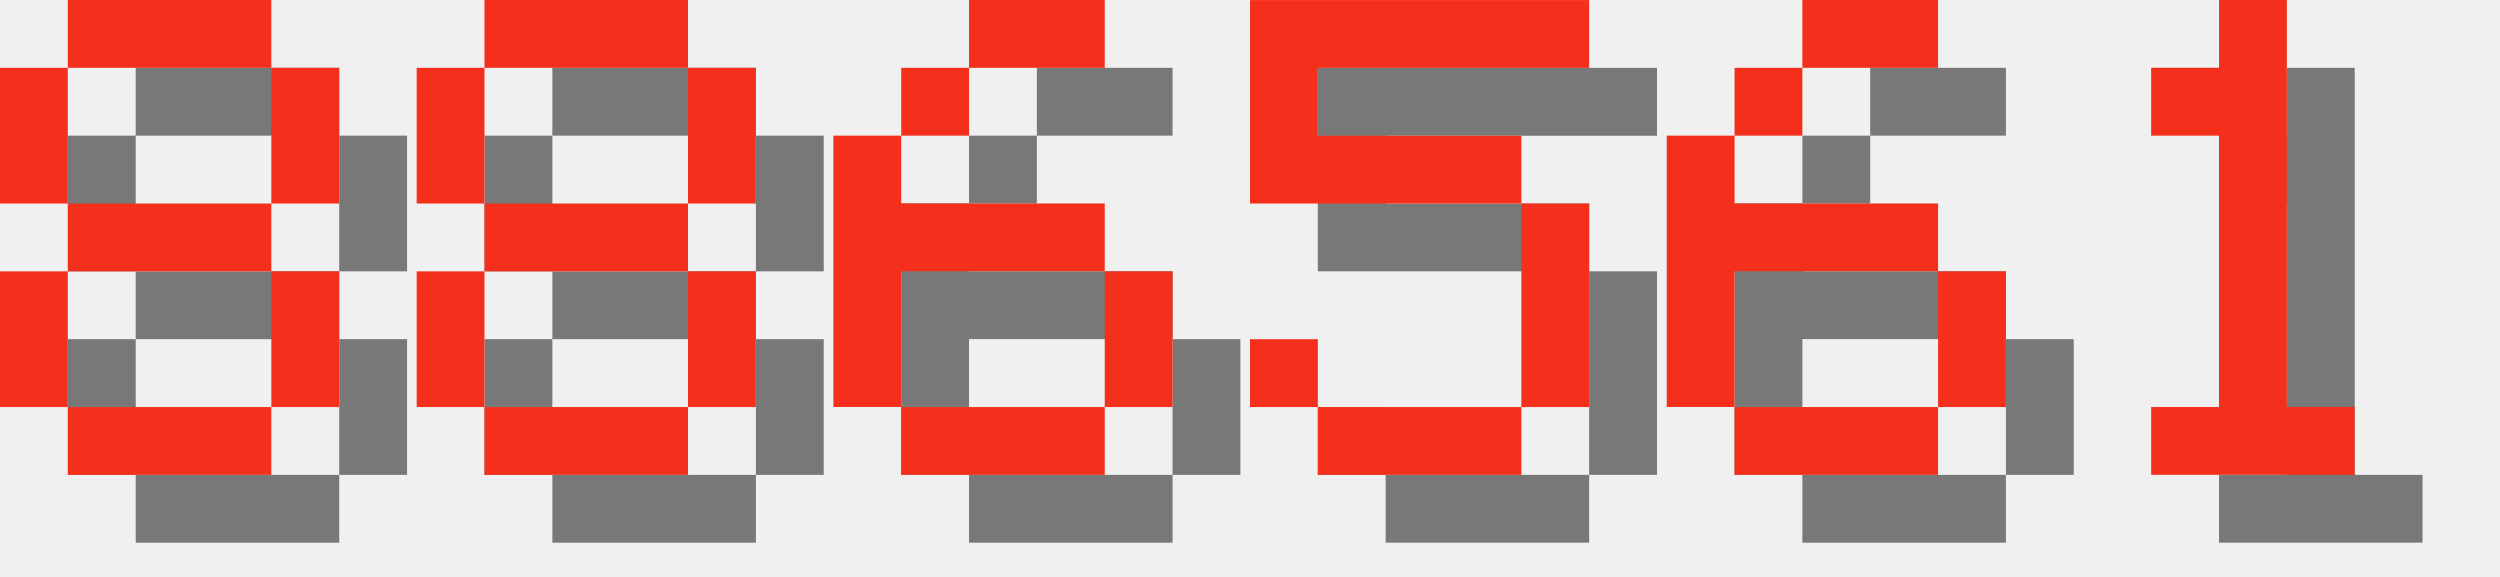
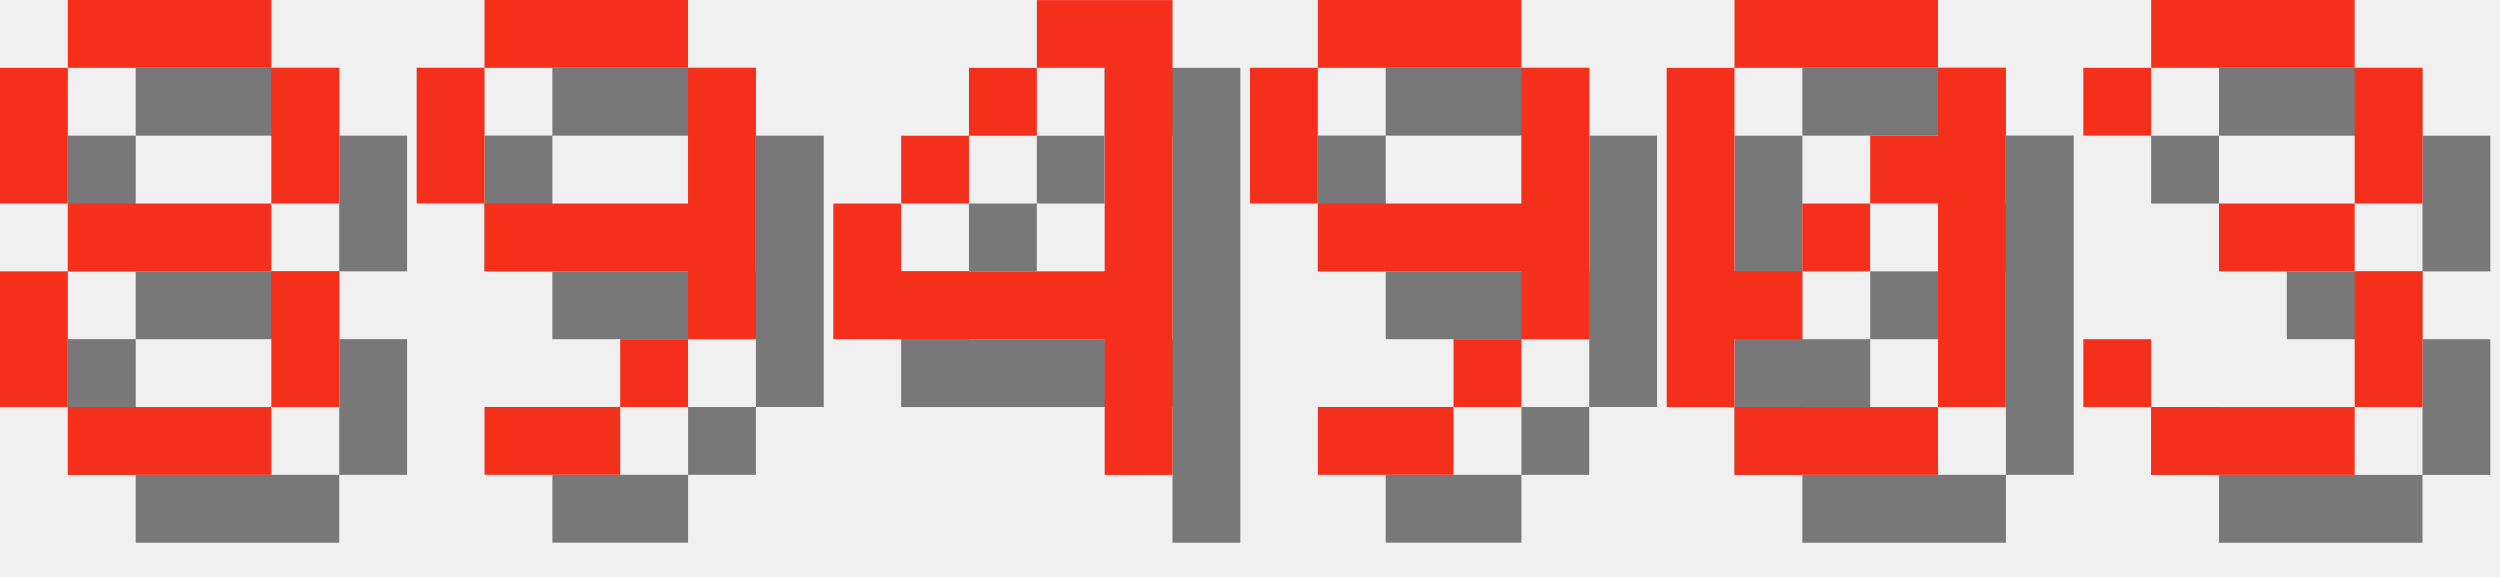
<svg xmlns="http://www.w3.org/2000/svg" version="1.1" width="156.0" height="36">
  <style>
        .text-foreground {
            fill: #F4301C;
        }
        .text-shadow {
            fill: #000000;
            fill-opacity: 0.5;
        }
    </style>
  <g class="digit" id="digit_8" transform="translate(0.0, 0), scale(4)">
    <path id="digit_8_shadow" class="text-shadow" d="m2.117 1.058v1.058h3.175v-1.058h-3.175zm3.175 1.058v2.117h1.058v-2.117h-1.058zm0 2.117h-3.175v1.058h3.175v-1.058zm0 1.058v2.117h1.058v-2.117h-1.058zm0 2.117h-3.175v1.058h3.175v-1.058zm-3.175 0v-2.117h-1.058v2.117h1.058zm0-3.175v-2.117h-1.058v2.117h1.058z" fill-opacity=".5" style="paint-order:stroke fill markers" />
    <path id="digit_8_fg" class="text-foreground" d="m1.058 0v1.058h3.175v-1.058h-3.175zm3.175 1.058v2.117h1.058v-2.117h-1.058zm0 2.117h-3.175v1.058h3.175v-1.058zm0 1.058v2.117h1.058v-2.117h-1.058zm0 2.117h-3.175v1.058h3.175v-1.058zm-3.175 0v-2.117h-1.058v2.117h1.058zm0-3.175v-2.117h-1.058v2.117h1.058z" fill="#fff" style="paint-order:stroke fill markers" />
  </g>
-   <g class="digit" id="digit_8" transform="translate(26.0, 0), scale(4)">
-     <path id="digit_8_shadow" class="text-shadow" d="m2.117 1.058v1.058h3.175v-1.058h-3.175zm3.175 1.058v2.117h1.058v-2.117h-1.058zm0 2.117h-3.175v1.058h3.175v-1.058zm0 1.058v2.117h1.058v-2.117h-1.058zm0 2.117h-3.175v1.058h3.175v-1.058zm-3.175 0v-2.117h-1.058v2.117h1.058zm0-3.175v-2.117h-1.058v2.117h1.058z" fill-opacity=".5" style="paint-order:stroke fill markers" />
-     <path id="digit_8_fg" class="text-foreground" d="m1.058 0v1.058h3.175v-1.058h-3.175zm3.175 1.058v2.117h1.058v-2.117h-1.058zm0 2.117h-3.175v1.058h3.175v-1.058zm0 1.058v2.117h1.058v-2.117h-1.058zm0 2.117h-3.175v1.058h3.175v-1.058zm-3.175 0v-2.117h-1.058v2.117h1.058zm0-3.175v-2.117h-1.058v2.117h1.058z" fill="#fff" style="paint-order:stroke fill markers" />
+   <g class="digit" id="digit_9" transform="translate(26.0, 0), scale(4)">
+     <path id="digit_9_shadow" class="text-shadow" d="m2.117 1.058v1.058h3.175v-1.058h-3.175zm3.175 1.058v2.117h-3.175v1.058h3.175v1.058h1.058v-4.233h-1.058zm0 4.233h-1.058v1.058h1.058v-1.058zm-1.058 1.058h-2.117v1.058h2.117v-1.058zm-2.117-3.175v-2.117h-1.058v2.117h1.058z" fill-opacity=".5" style="paint-order:stroke fill markers" />
+     <path id="digit_9_fg" class="text-foreground" d="m1.058 0v1.058h3.175v-1.058h-3.175zm3.175 1.058v2.117h-3.175v1.058h3.175v1.058h1.058v-4.233h-1.058zm0 4.233h-1.058v1.058h1.058v-1.058zm-1.058 1.058h-2.117v1.058h2.117v-1.058zm-2.117-3.175v-2.117h-1.058v2.117h1.058z" fill="#fff" style="paint-order:stroke fill markers" />
  </g>
-   <g class="digit" id="digit_6" transform="translate(52.0, 0), scale(4)">
-     <path id="digit_6_shadow" class="text-shadow" d="m3.175 1.058v1.058h2.117v-1.058h-2.117zm0 1.058h-1.058v1.058h1.058v-1.058zm-1.058 1.058h-1.058v4.233h1.058v-2.117h3.175v-1.058h-3.175v-1.058zm3.175 2.117v2.117h1.058v-2.117h-1.058zm0 2.117h-3.175v1.058h3.175v-1.058z" fill-opacity=".5" style="paint-order:stroke fill markers" />
-     <path id="digit_6_fg" class="text-foreground" d="m2.117 0v1.058h2.117v-1.058h-2.117zm0 1.058h-1.058v1.058h1.058v-1.058zm-1.058 1.058h-1.058v4.233h1.058v-2.117h3.175v-1.058h-3.175v-1.058zm3.175 2.117v2.117h1.058v-2.117h-1.058zm0 2.117h-3.175v1.058h3.175v-1.058z" fill="#fff" style="paint-order:stroke fill markers" />
+   <g class="digit" id="digit_4" transform="translate(52.0, 0), scale(4)">
+     <path id="digit_4_shadow" class="text-shadow" d="m4.233 1.058v1.058h1.058v3.175h-3.175v-1.058h-1.058v2.117h4.233v2.117h1.058v-7.408h-2.117zm-2.117 3.175h1.058v-1.058h-1.058v1.058zm1.058-1.058h1.058v-1.058h-1.058v1.058z" fill-opacity=".5" style="paint-order:stroke fill markers" />
+     <path id="digit_4_fg" class="text-foreground" d="m3.175 0v1.058h1.058v3.175h-3.175v-1.058h-1.058v2.117h4.233v2.117h1.058v-7.408h-2.117zm-2.117 3.175h1.058v-1.058h-1.058v1.058zm1.058-1.058h1.058v-1.058h-1.058v1.058z" fill="#fff" style="paint-order:stroke fill markers" />
  </g>
-   <g class="digit" id="digit_5" transform="translate(78.0, 0), scale(4)">
-     <path id="digit_5_shadow" class="text-shadow" d="m1.058 1.058v3.175h4.233v3.175h-3.175v-1.058h-1.058v1.058h1.058v1.058h3.175v-1.058h1.058v-3.175h-1.058v-1.058h-3.175v-1.058h4.233v-1.058h-5.292z" fill-opacity=".5" style="paint-order:stroke fill markers" />
-     <path id="digit_5_fg" class="text-foreground" d="m0 0v3.175h4.233v3.175h-3.175v-1.058h-1.058v1.058h1.058v1.058h3.175v-1.058h1.058v-3.175h-1.058v-1.058h-3.175v-1.058h4.233v-1.058h-5.292z" fill="#fff" style="paint-order:stroke fill markers" />
+   <g class="digit" id="digit_9" transform="translate(78.0, 0), scale(4)">
+     <path id="digit_9_shadow" class="text-shadow" d="m2.117 1.058v1.058h3.175v-1.058h-3.175zm3.175 1.058v2.117h-3.175v1.058h3.175v1.058h1.058v-4.233h-1.058zm0 4.233h-1.058v1.058h1.058v-1.058zm-1.058 1.058h-2.117v1.058h2.117v-1.058zm-2.117-3.175v-2.117h-1.058v2.117h1.058z" fill-opacity=".5" style="paint-order:stroke fill markers" />
+     <path id="digit_9_fg" class="text-foreground" d="m1.058 0v1.058h3.175v-1.058h-3.175zm3.175 1.058v2.117h-3.175v1.058h3.175v1.058h1.058v-4.233h-1.058zm0 4.233h-1.058v1.058h1.058v-1.058zm-1.058 1.058h-2.117v1.058h2.117v-1.058zm-2.117-3.175v-2.117h-1.058v2.117h1.058z" fill="#fff" style="paint-order:stroke fill markers" />
  </g>
-   <g class="digit" id="digit_6" transform="translate(104.0, 0), scale(4)">
-     <path id="digit_6_shadow" class="text-shadow" d="m3.175 1.058v1.058h2.117v-1.058h-2.117zm0 1.058h-1.058v1.058h1.058v-1.058zm-1.058 1.058h-1.058v4.233h1.058v-2.117h3.175v-1.058h-3.175v-1.058zm3.175 2.117v2.117h1.058v-2.117h-1.058zm0 2.117h-3.175v1.058h3.175v-1.058z" fill-opacity=".5" style="paint-order:stroke fill markers" />
-     <path id="digit_6_fg" class="text-foreground" d="m2.117 0v1.058h2.117v-1.058h-2.117zm0 1.058h-1.058v1.058h1.058v-1.058zm-1.058 1.058h-1.058v4.233h1.058v-2.117h3.175v-1.058h-3.175v-1.058zm3.175 2.117v2.117h1.058v-2.117h-1.058zm0 2.117h-3.175v1.058h3.175v-1.058z" fill="#fff" style="paint-order:stroke fill markers" />
+   <g class="digit" id="digit_0" transform="translate(104.0, 0), scale(4)">
+     <path id="digit_0_shadow" class="text-shadow" d="m2.117 1.058v1.058h3.175v-1.058h-3.175zm3.175 1.058v1.058h-1.058v1.058h1.058v3.175h1.058v-5.292h-1.058zm0 5.292h-3.175v1.058h3.175v-1.058zm-3.175 0v-1.058h1.058v-1.058h-1.058v-3.175h-1.058v5.292h1.058zm1.058-2.117h1.058v-1.058h-1.058v1.058z" fill-opacity=".5" style="paint-order:stroke fill markers" />
+     <path id="digit_0_fg" class="text-foreground" d="m1.058 0v1.058h3.175v-1.058h-3.175zm3.175 1.058v1.058h-1.058v1.058h1.058v3.175h1.058v-5.292h-1.058zm0 5.292h-3.175v1.058h3.175v-1.058zm-3.175 0v-1.058h1.058v-1.058h-1.058v-3.175h-1.058v5.292h1.058zm1.058-2.117h1.058v-1.058h-1.058v1.058z" fill="#fff" style="paint-order:stroke fill markers" />
  </g>
-   <g class="digit" id="digit_1" transform="translate(130.0, 0), scale(4)">
-     <path id="digit_1_shadow" class="text-shadow" d="m2.117 2.117v1.058h1.058v4.233h-1.058v1.058h3.175v-1.058h-1.058v-6.35h-1.058v1.058h-1.058z" fill-opacity=".5" style="paint-order:stroke fill markers" />
-     <path id="digit_1_fg" class="text-foreground" d="m1.058 1.058v1.058h1.058v4.233h-1.058v1.058h3.175v-1.058h-1.058v-6.35h-1.058v1.058h-1.058z" fill="#fff" style="paint-order:stroke fill markers" />
+   <g class="digit" id="digit_3" transform="translate(130.0, 0), scale(4)">
+     <path id="digit_3_shadow" class="text-shadow" d="m1.058 2.117v1.058h1.058v-1.058h3.175v2.117h-2.117v1.058h2.117v2.117h-3.175v-1.058h-1.058v1.058h1.058v1.058h3.175v-1.058h1.058v-2.117h-1.058v-1.058h1.058v-2.117h-1.058v-1.058h-3.175v1.058h-1.058z" fill-opacity=".5" style="paint-order:stroke fill markers" />
+     <path id="digit_3_fg" class="text-foreground" d="m0 1.058v1.058h1.058v-1.058h3.175v2.117h-2.117v1.058h2.117v2.117h-3.175v-1.058h-1.058v1.058h1.058v1.058h3.175v-1.058h1.058v-2.117h-1.058v-1.058h1.058v-2.117h-1.058v-1.058h-3.175v1.058h-1.058z" fill="#fff" style="paint-order:stroke fill markers" />
  </g>
</svg>
